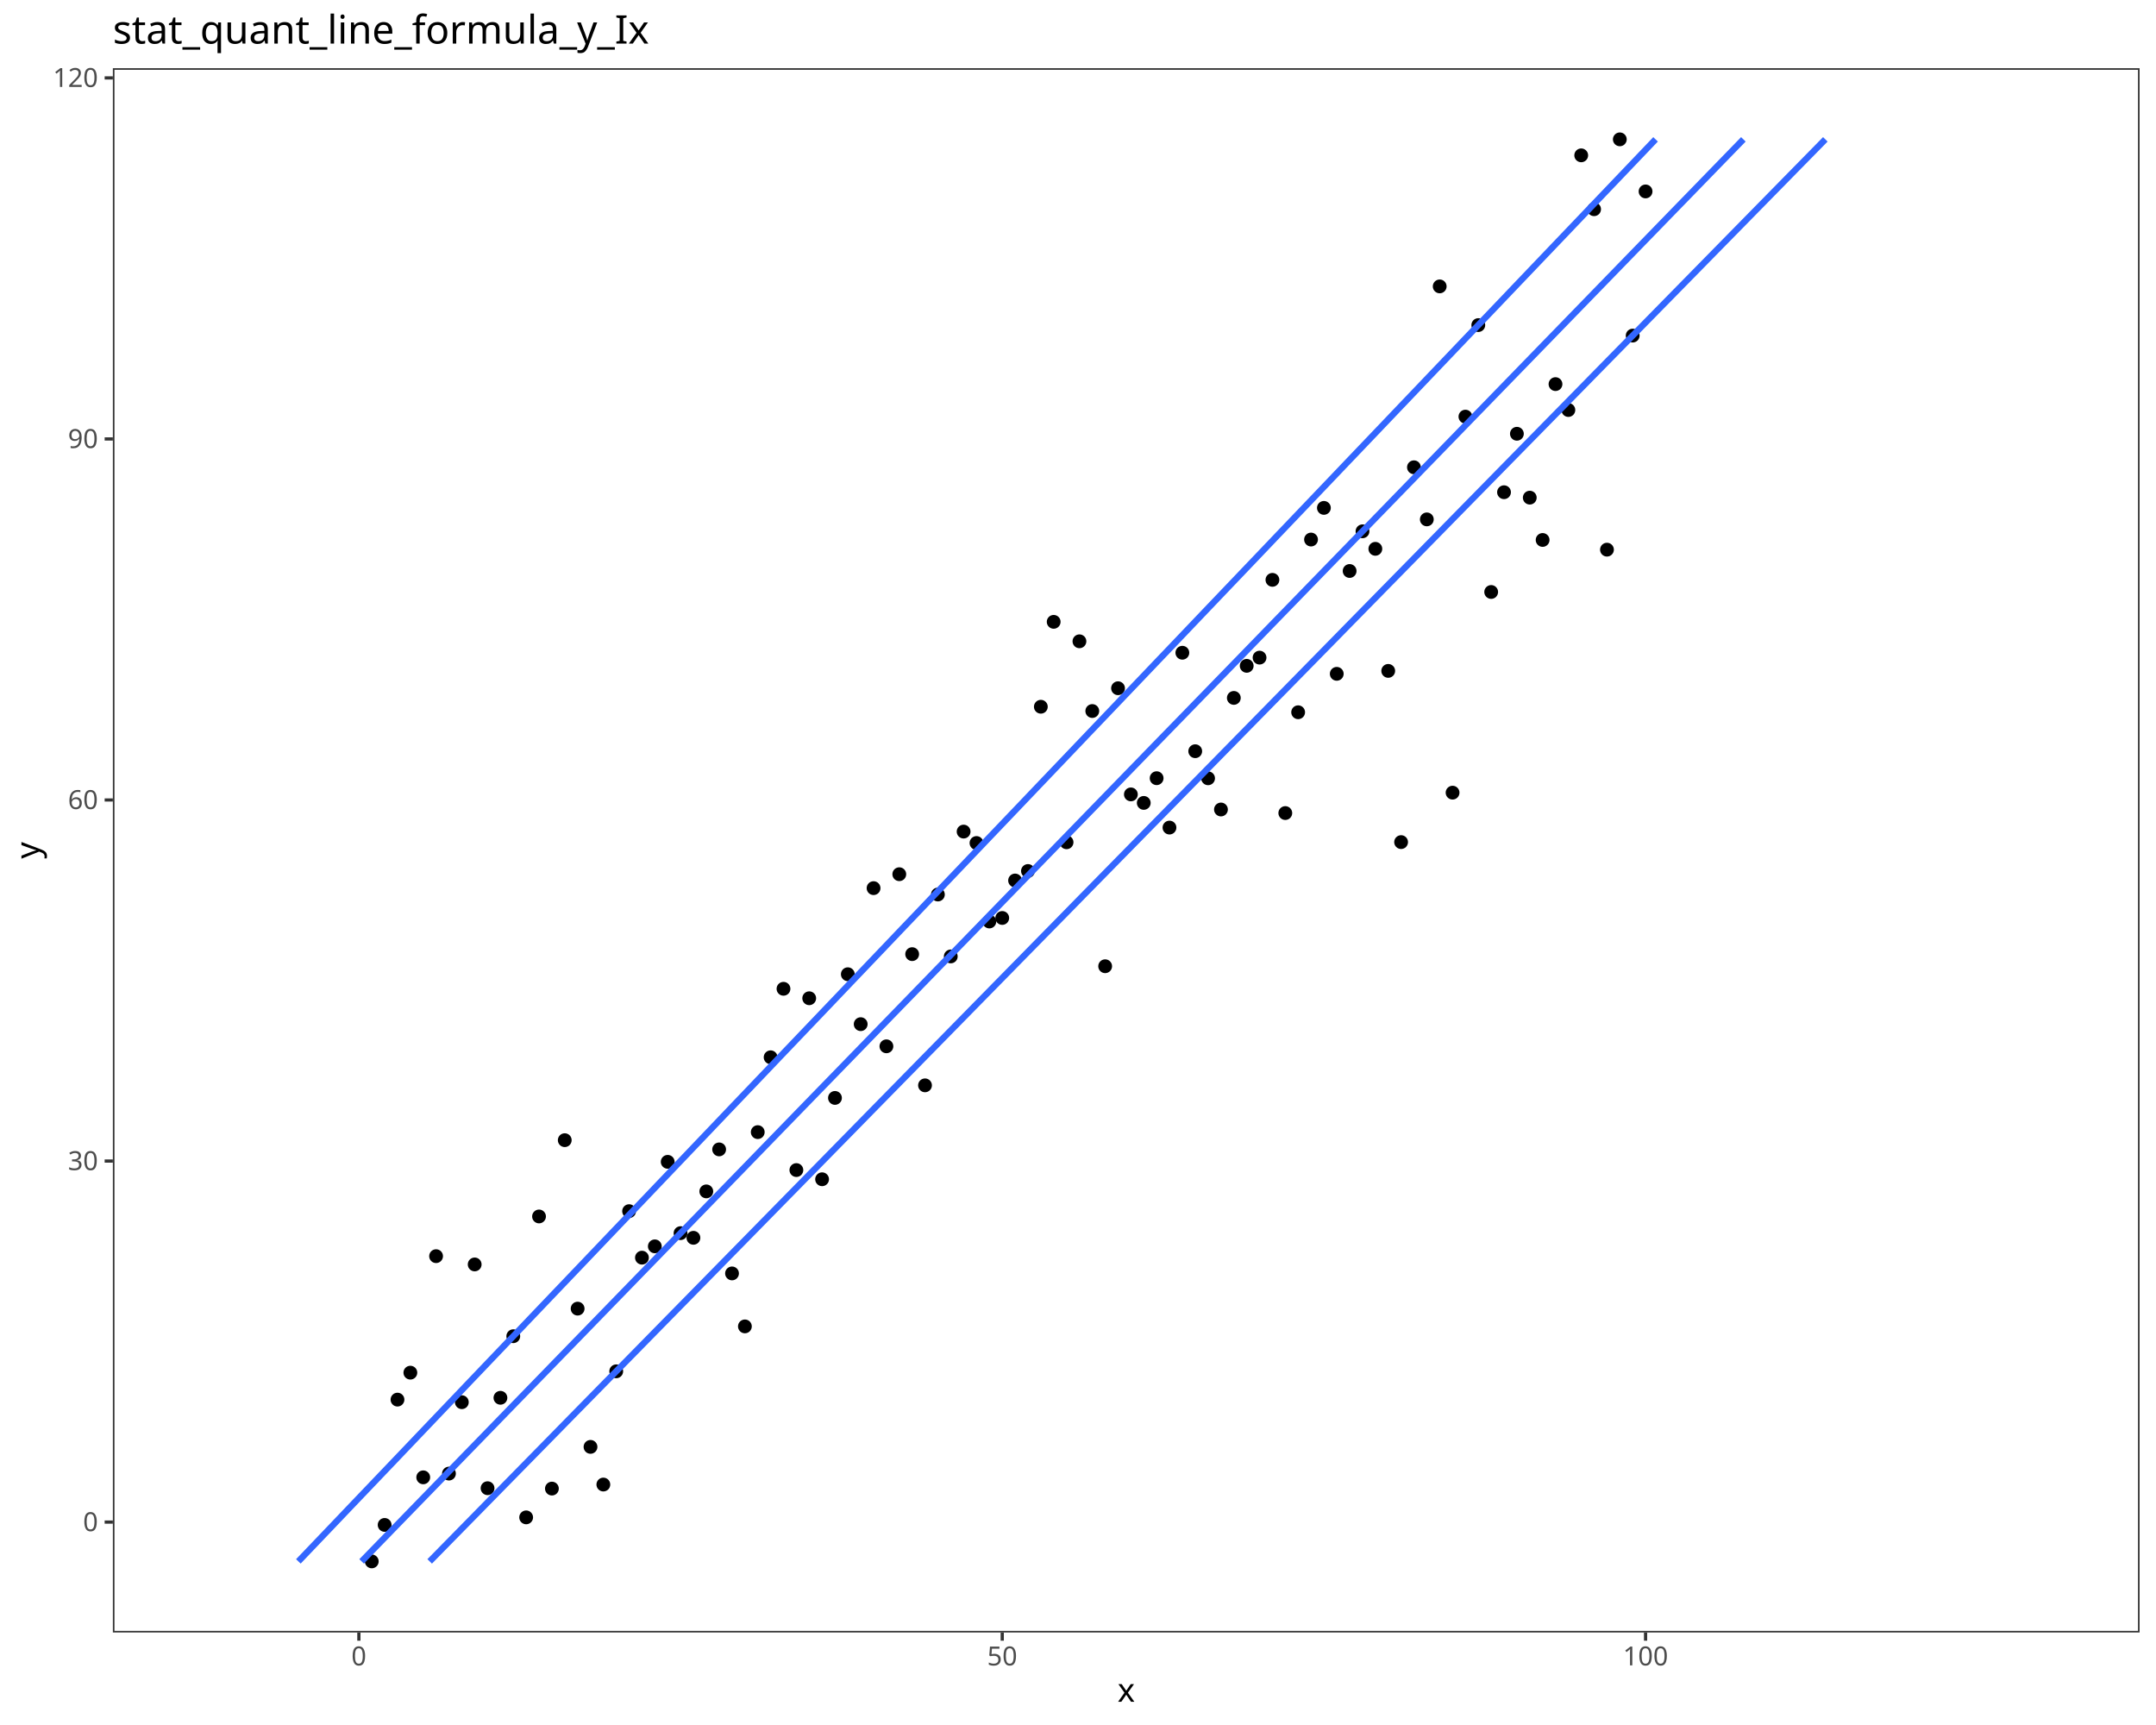
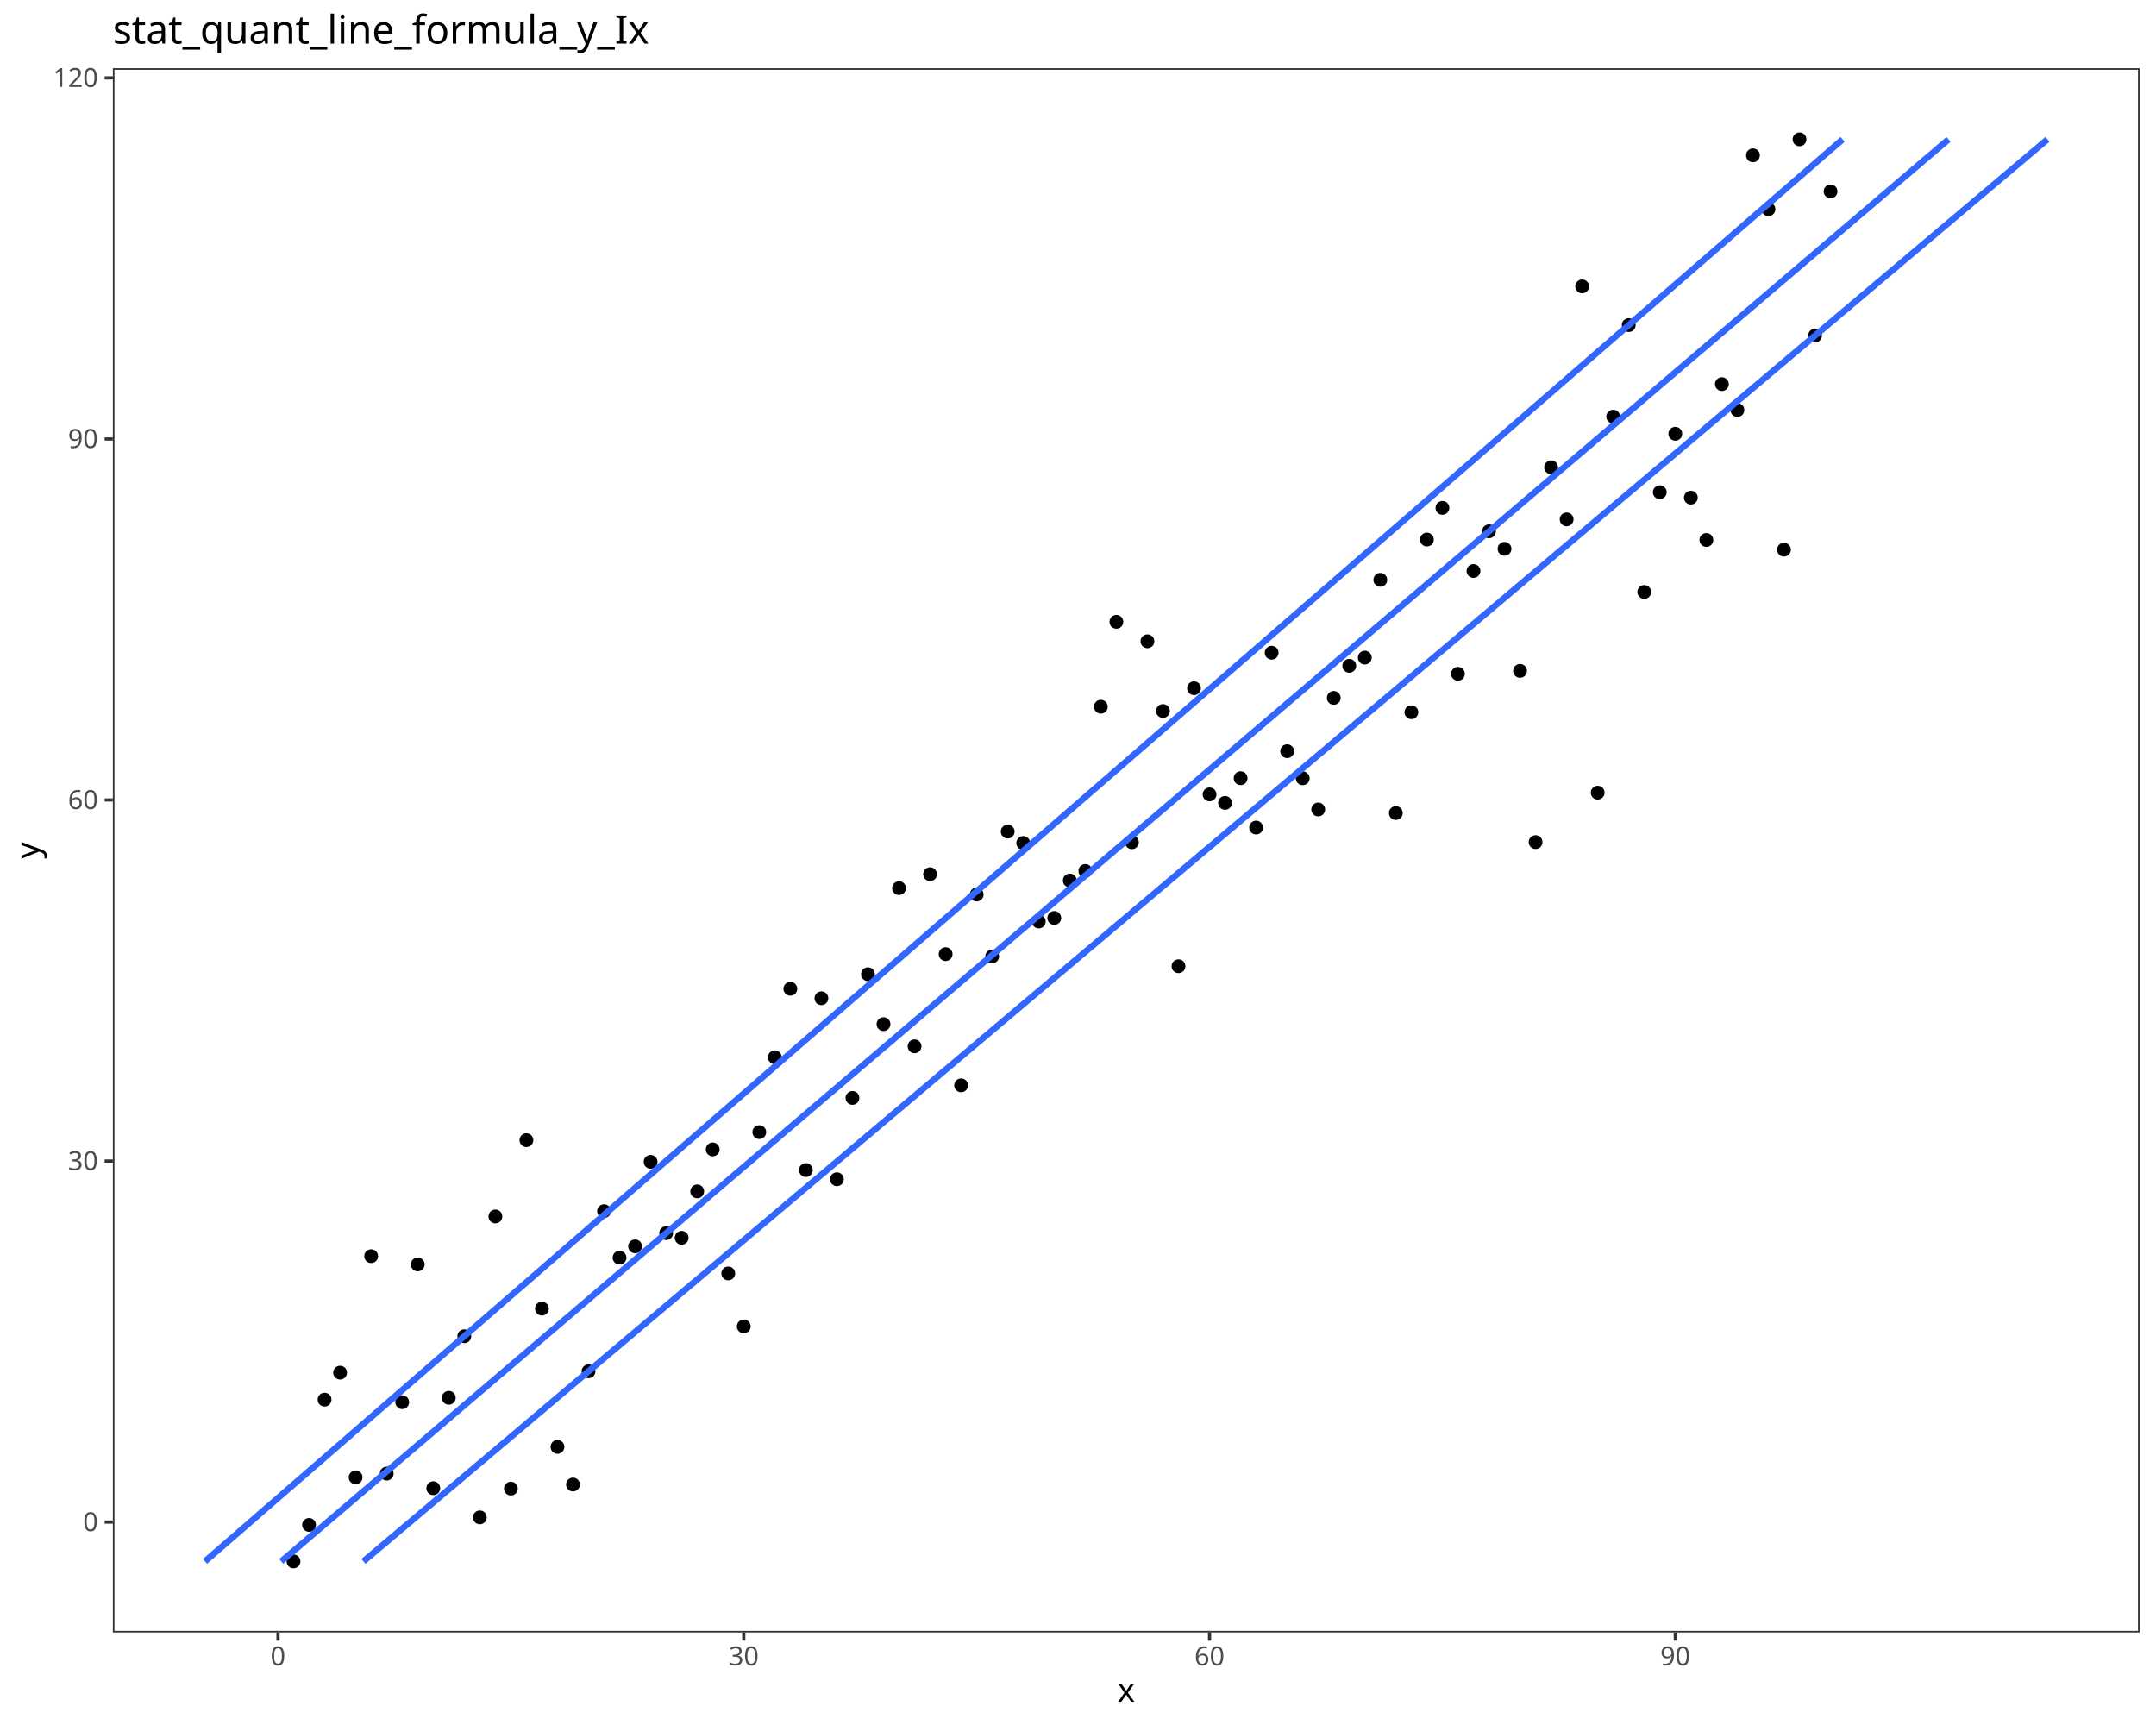
<svg xmlns="http://www.w3.org/2000/svg" class="svglite" data-engine-version="2.0" width="720.00pt" height="576.00pt" viewBox="0 0 720.00 576.00">
  <defs>
    <style type="text/css">
    .svglite line, .svglite polyline, .svglite polygon, .svglite path, .svglite rect, .svglite circle {
      fill: none;
      stroke: #000000;
      stroke-linecap: round;
      stroke-linejoin: round;
      stroke-miterlimit: 10.00;
    }
  </style>
  </defs>
  <rect width="100%" height="100%" style="stroke: none; fill: #FFFFFF;" />
  <defs>
    <clipPath id="cpMC4wMHw3MjAuMDB8MC4wMHw1NzYuMDA=">
      <rect x="0.00" y="0.00" width="720.00" height="576.00" />
    </clipPath>
  </defs>
  <g clip-path="url(#cpMC4wMHw3MjAuMDB8MC4wMHw1NzYuMDA=)">
    <rect x="0.00" y="0.00" width="720.00" height="576.00" style="stroke-width: 1.07; stroke: #FFFFFF; fill: #FFFFFF;" />
  </g>
  <defs>
    <clipPath id="cpMzcuNjl8NzE0LjUyfDIyLjc4fDU0NS4xMQ==">
      <rect x="37.69" y="22.78" width="676.83" height="522.33" />
    </clipPath>
  </defs>
  <g clip-path="url(#cpMzcuNjl8NzE0LjUyfDIyLjc4fDU0NS4xMQ==)">
    <rect x="37.69" y="22.78" width="676.83" height="522.33" style="stroke-width: 1.07; stroke: none; fill: #FFFFFF;" />
-     <circle cx="124.15" cy="521.37" r="1.95" style="stroke-width: 0.71; fill: #000000;" />
-     <circle cx="128.45" cy="509.19" r="1.95" style="stroke-width: 0.71; fill: #000000;" />
-     <circle cx="132.74" cy="467.35" r="1.95" style="stroke-width: 0.71; fill: #000000;" />
-     <circle cx="137.04" cy="458.35" r="1.95" style="stroke-width: 0.71; fill: #000000;" />
-     <circle cx="141.34" cy="493.30" r="1.95" style="stroke-width: 0.71; fill: #000000;" />
-     <circle cx="145.63" cy="419.45" r="1.95" style="stroke-width: 0.71; fill: #000000;" />
-     <circle cx="149.93" cy="492.05" r="1.95" style="stroke-width: 0.71; fill: #000000;" />
-     <circle cx="154.23" cy="468.21" r="1.95" style="stroke-width: 0.71; fill: #000000;" />
-     <circle cx="158.52" cy="422.21" r="1.95" style="stroke-width: 0.71; fill: #000000;" />
-     <circle cx="162.82" cy="496.93" r="1.95" style="stroke-width: 0.71; fill: #000000;" />
-     <circle cx="167.12" cy="466.74" r="1.95" style="stroke-width: 0.71; fill: #000000;" />
-     <circle cx="171.41" cy="446.18" r="1.95" style="stroke-width: 0.71; fill: #000000;" />
-     <circle cx="175.71" cy="506.67" r="1.95" style="stroke-width: 0.71; fill: #000000;" />
-     <circle cx="180.01" cy="406.19" r="1.95" style="stroke-width: 0.71; fill: #000000;" />
-     <circle cx="184.31" cy="497.06" r="1.95" style="stroke-width: 0.71; fill: #000000;" />
-     <circle cx="188.60" cy="380.72" r="1.95" style="stroke-width: 0.71; fill: #000000;" />
-     <circle cx="192.90" cy="436.97" r="1.95" style="stroke-width: 0.71; fill: #000000;" />
-     <circle cx="197.20" cy="483.13" r="1.95" style="stroke-width: 0.71; fill: #000000;" />
-     <circle cx="201.49" cy="495.71" r="1.95" style="stroke-width: 0.71; fill: #000000;" />
-     <circle cx="205.79" cy="457.90" r="1.95" style="stroke-width: 0.71; fill: #000000;" />
-     <circle cx="210.09" cy="404.42" r="1.95" style="stroke-width: 0.71; fill: #000000;" />
-     <circle cx="214.38" cy="419.95" r="1.95" style="stroke-width: 0.71; fill: #000000;" />
-     <circle cx="218.68" cy="416.17" r="1.95" style="stroke-width: 0.71; fill: #000000;" />
-     <circle cx="222.98" cy="387.95" r="1.95" style="stroke-width: 0.71; fill: #000000;" />
-     <circle cx="227.27" cy="411.76" r="1.95" style="stroke-width: 0.71; fill: #000000;" />
-     <circle cx="231.57" cy="413.32" r="1.95" style="stroke-width: 0.71; fill: #000000;" />
-     <circle cx="235.87" cy="397.82" r="1.95" style="stroke-width: 0.71; fill: #000000;" />
-     <circle cx="240.16" cy="383.80" r="1.95" style="stroke-width: 0.71; fill: #000000;" />
-     <circle cx="244.46" cy="425.21" r="1.95" style="stroke-width: 0.71; fill: #000000;" />
-     <circle cx="248.76" cy="442.90" r="1.95" style="stroke-width: 0.71; fill: #000000;" />
-     <circle cx="253.05" cy="378.03" r="1.95" style="stroke-width: 0.71; fill: #000000;" />
-     <circle cx="257.35" cy="353.04" r="1.95" style="stroke-width: 0.71; fill: #000000;" />
-     <circle cx="261.65" cy="330.17" r="1.95" style="stroke-width: 0.71; fill: #000000;" />
-     <circle cx="265.95" cy="390.70" r="1.95" style="stroke-width: 0.71; fill: #000000;" />
-     <circle cx="270.24" cy="333.33" r="1.95" style="stroke-width: 0.71; fill: #000000;" />
-     <circle cx="274.54" cy="393.77" r="1.95" style="stroke-width: 0.71; fill: #000000;" />
-     <circle cx="278.84" cy="366.61" r="1.95" style="stroke-width: 0.71; fill: #000000;" />
-     <circle cx="283.13" cy="325.31" r="1.95" style="stroke-width: 0.71; fill: #000000;" />
-     <circle cx="287.43" cy="341.98" r="1.95" style="stroke-width: 0.71; fill: #000000;" />
-     <circle cx="291.73" cy="296.56" r="1.95" style="stroke-width: 0.71; fill: #000000;" />
-     <circle cx="296.02" cy="349.38" r="1.95" style="stroke-width: 0.71; fill: #000000;" />
-     <circle cx="300.32" cy="291.91" r="1.95" style="stroke-width: 0.71; fill: #000000;" />
-     <circle cx="304.62" cy="318.60" r="1.95" style="stroke-width: 0.71; fill: #000000;" />
-     <circle cx="308.91" cy="362.41" r="1.95" style="stroke-width: 0.71; fill: #000000;" />
-     <circle cx="313.21" cy="298.69" r="1.95" style="stroke-width: 0.71; fill: #000000;" />
-     <circle cx="317.51" cy="319.36" r="1.95" style="stroke-width: 0.71; fill: #000000;" />
-     <circle cx="321.80" cy="277.68" r="1.95" style="stroke-width: 0.71; fill: #000000;" />
-     <circle cx="326.10" cy="281.49" r="1.95" style="stroke-width: 0.71; fill: #000000;" />
-     <circle cx="330.40" cy="307.70" r="1.95" style="stroke-width: 0.71; fill: #000000;" />
-     <circle cx="334.70" cy="306.52" r="1.95" style="stroke-width: 0.71; fill: #000000;" />
-     <circle cx="338.99" cy="294.01" r="1.95" style="stroke-width: 0.71; fill: #000000;" />
-     <circle cx="343.29" cy="290.84" r="1.95" style="stroke-width: 0.71; fill: #000000;" />
-     <circle cx="347.59" cy="235.99" r="1.95" style="stroke-width: 0.71; fill: #000000;" />
-     <circle cx="351.88" cy="207.64" r="1.95" style="stroke-width: 0.71; fill: #000000;" />
-     <circle cx="356.18" cy="281.25" r="1.95" style="stroke-width: 0.71; fill: #000000;" />
-     <circle cx="360.48" cy="214.14" r="1.95" style="stroke-width: 0.71; fill: #000000;" />
-     <circle cx="364.77" cy="237.42" r="1.95" style="stroke-width: 0.71; fill: #000000;" />
-     <circle cx="369.07" cy="322.64" r="1.95" style="stroke-width: 0.71; fill: #000000;" />
-     <circle cx="373.37" cy="229.81" r="1.95" style="stroke-width: 0.71; fill: #000000;" />
-     <circle cx="377.66" cy="265.26" r="1.95" style="stroke-width: 0.71; fill: #000000;" />
-     <circle cx="381.96" cy="268.10" r="1.95" style="stroke-width: 0.71; fill: #000000;" />
-     <circle cx="386.26" cy="259.85" r="1.95" style="stroke-width: 0.71; fill: #000000;" />
-     <circle cx="390.55" cy="276.34" r="1.95" style="stroke-width: 0.71; fill: #000000;" />
-     <circle cx="394.85" cy="217.96" r="1.95" style="stroke-width: 0.71; fill: #000000;" />
-     <circle cx="399.15" cy="250.84" r="1.95" style="stroke-width: 0.71; fill: #000000;" />
-     <circle cx="403.44" cy="259.88" r="1.95" style="stroke-width: 0.71; fill: #000000;" />
-     <circle cx="407.74" cy="270.30" r="1.95" style="stroke-width: 0.71; fill: #000000;" />
-     <circle cx="412.04" cy="233.04" r="1.95" style="stroke-width: 0.71; fill: #000000;" />
-     <circle cx="416.34" cy="222.33" r="1.95" style="stroke-width: 0.71; fill: #000000;" />
-     <circle cx="420.63" cy="219.59" r="1.95" style="stroke-width: 0.71; fill: #000000;" />
-     <circle cx="424.93" cy="193.62" r="1.95" style="stroke-width: 0.71; fill: #000000;" />
-     <circle cx="429.23" cy="271.49" r="1.95" style="stroke-width: 0.71; fill: #000000;" />
-     <circle cx="433.52" cy="237.83" r="1.95" style="stroke-width: 0.71; fill: #000000;" />
-     <circle cx="437.82" cy="180.16" r="1.95" style="stroke-width: 0.71; fill: #000000;" />
-     <circle cx="442.12" cy="169.59" r="1.95" style="stroke-width: 0.71; fill: #000000;" />
-     <circle cx="446.41" cy="225.00" r="1.95" style="stroke-width: 0.71; fill: #000000;" />
-     <circle cx="450.71" cy="190.66" r="1.95" style="stroke-width: 0.71; fill: #000000;" />
-     <circle cx="455.01" cy="177.41" r="1.95" style="stroke-width: 0.71; fill: #000000;" />
-     <circle cx="459.30" cy="183.26" r="1.95" style="stroke-width: 0.71; fill: #000000;" />
-     <circle cx="463.60" cy="224.02" r="1.95" style="stroke-width: 0.71; fill: #000000;" />
-     <circle cx="467.90" cy="281.19" r="1.95" style="stroke-width: 0.71; fill: #000000;" />
-     <circle cx="472.19" cy="156.03" r="1.95" style="stroke-width: 0.71; fill: #000000;" />
-     <circle cx="476.49" cy="173.43" r="1.95" style="stroke-width: 0.71; fill: #000000;" />
-     <circle cx="480.79" cy="95.63" r="1.95" style="stroke-width: 0.71; fill: #000000;" />
-     <circle cx="485.09" cy="264.68" r="1.95" style="stroke-width: 0.71; fill: #000000;" />
-     <circle cx="489.38" cy="139.12" r="1.95" style="stroke-width: 0.71; fill: #000000;" />
-     <circle cx="493.68" cy="108.55" r="1.95" style="stroke-width: 0.71; fill: #000000;" />
-     <circle cx="497.98" cy="197.67" r="1.95" style="stroke-width: 0.71; fill: #000000;" />
-     <circle cx="502.27" cy="164.36" r="1.95" style="stroke-width: 0.71; fill: #000000;" />
-     <circle cx="506.57" cy="144.84" r="1.95" style="stroke-width: 0.71; fill: #000000;" />
-     <circle cx="510.87" cy="166.17" r="1.95" style="stroke-width: 0.71; fill: #000000;" />
-     <circle cx="515.16" cy="180.30" r="1.95" style="stroke-width: 0.71; fill: #000000;" />
-     <circle cx="519.46" cy="128.26" r="1.95" style="stroke-width: 0.71; fill: #000000;" />
-     <circle cx="523.76" cy="136.91" r="1.95" style="stroke-width: 0.71; fill: #000000;" />
-     <circle cx="528.05" cy="51.87" r="1.95" style="stroke-width: 0.71; fill: #000000;" />
-     <circle cx="532.35" cy="69.86" r="1.95" style="stroke-width: 0.71; fill: #000000;" />
-     <circle cx="536.65" cy="183.54" r="1.95" style="stroke-width: 0.71; fill: #000000;" />
-     <circle cx="540.94" cy="46.53" r="1.95" style="stroke-width: 0.71; fill: #000000;" />
-     <circle cx="545.24" cy="112.06" r="1.95" style="stroke-width: 0.71; fill: #000000;" />
-     <circle cx="549.54" cy="63.92" r="1.95" style="stroke-width: 0.71; fill: #000000;" />
-     <polyline points="99.64,521.37 105.38,515.36 111.12,509.35 116.85,503.34 122.59,497.33 128.33,491.32 134.07,485.31 139.80,479.30 145.54,473.28 151.28,467.27 157.01,461.26 162.75,455.25 168.49,449.24 174.23,443.23 179.96,437.22 185.70,431.21 191.44,425.20 197.18,419.19 202.91,413.18 208.65,407.17 214.39,401.16 220.12,395.15 225.86,389.14 231.60,383.12 237.34,377.11 243.07,371.10 248.81,365.09 254.55,359.08 260.28,353.07 266.02,347.06 271.76,341.05 277.50,335.04 283.23,329.03 288.97,323.02 294.71,317.01 300.44,311.00 306.18,304.99 311.92,298.97 317.66,292.96 323.39,286.95 329.13,280.94 334.87,274.93 340.61,268.92 346.34,262.91 352.08,256.90 357.82,250.89 363.55,244.88 369.29,238.87 375.03,232.86 380.77,226.85 386.50,220.84 392.24,214.83 397.98,208.81 403.71,202.80 409.45,196.79 415.19,190.78 420.93,184.77 426.66,178.76 432.40,172.75 438.14,166.74 443.88,160.73 449.61,154.72 455.35,148.71 461.09,142.70 466.82,136.69 472.56,130.68 478.30,124.66 484.04,118.65 489.77,112.64 495.51,106.63 501.25,100.62 506.98,94.61 512.72,88.60 518.46,82.59 524.20,76.58 529.93,70.57 535.67,64.56 541.41,58.55 547.14,52.54 552.88,46.53 " style="stroke-width: 2.13; stroke: #3366FF; stroke-linecap: butt;" />
-     <polyline points="120.76,521.37 126.60,515.36 132.44,509.35 138.28,503.34 144.12,497.33 149.96,491.32 155.80,485.31 161.65,479.30 167.49,473.28 173.33,467.27 179.17,461.26 185.01,455.25 190.85,449.24 196.69,443.23 202.53,437.22 208.37,431.21 214.21,425.20 220.06,419.19 225.90,413.18 231.74,407.17 237.58,401.16 243.42,395.15 249.26,389.14 255.10,383.12 260.94,377.11 266.78,371.10 272.62,365.09 278.47,359.08 284.31,353.07 290.15,347.06 295.99,341.05 301.83,335.04 307.67,329.03 313.51,323.02 319.35,317.01 325.19,311.00 331.03,304.99 336.88,298.97 342.72,292.96 348.56,286.95 354.40,280.94 360.24,274.93 366.08,268.92 371.92,262.91 377.76,256.90 383.60,250.89 389.44,244.88 395.29,238.87 401.13,232.86 406.97,226.85 412.81,220.84 418.65,214.83 424.49,208.81 430.33,202.80 436.17,196.79 442.01,190.78 447.85,184.77 453.70,178.76 459.54,172.75 465.38,166.74 471.22,160.73 477.06,154.72 482.90,148.71 488.74,142.70 494.58,136.69 500.42,130.68 506.27,124.66 512.11,118.65 517.95,112.64 523.79,106.63 529.63,100.62 535.47,94.61 541.31,88.60 547.15,82.59 552.99,76.58 558.83,70.57 564.68,64.56 570.52,58.55 576.36,52.54 582.20,46.53 " style="stroke-width: 2.13; stroke: #3366FF; stroke-linecap: butt;" />
-     <polyline points="143.49,521.37 149.39,515.36 155.29,509.35 161.19,503.34 167.09,497.33 172.99,491.32 178.89,485.31 184.79,479.30 190.69,473.28 196.59,467.27 202.49,461.26 208.39,455.25 214.29,449.24 220.19,443.23 226.09,437.22 231.99,431.21 237.89,425.20 243.79,419.19 249.69,413.18 255.59,407.17 261.49,401.16 267.39,395.15 273.29,389.14 279.19,383.12 285.09,377.11 290.98,371.10 296.88,365.09 302.78,359.08 308.68,353.07 314.58,347.06 320.48,341.05 326.38,335.04 332.28,329.03 338.18,323.02 344.08,317.01 349.98,311.00 355.88,304.99 361.78,298.97 367.68,292.96 373.58,286.95 379.48,280.94 385.38,274.93 391.28,268.92 397.18,262.91 403.08,256.90 408.98,250.89 414.88,244.88 420.78,238.87 426.68,232.86 432.58,226.85 438.48,220.84 444.38,214.83 450.28,208.81 456.18,202.80 462.08,196.79 467.98,190.78 473.88,184.77 479.78,178.76 485.67,172.75 491.57,166.74 497.47,160.73 503.37,154.72 509.27,148.71 515.17,142.70 521.07,136.69 526.97,130.68 532.87,124.66 538.77,118.65 544.67,112.64 550.57,106.63 556.47,100.62 562.37,94.61 568.27,88.60 574.17,82.59 580.07,76.58 585.97,70.57 591.87,64.56 597.77,58.55 603.67,52.54 609.57,46.53 " style="stroke-width: 2.13; stroke: #3366FF; stroke-linecap: butt;" />
+     <circle cx="98.02" cy="521.37" r="1.95" style="stroke-width: 0.71; fill: #000000;" />
+     <circle cx="103.21" cy="509.19" r="1.95" style="stroke-width: 0.71; fill: #000000;" />
+     <circle cx="108.39" cy="467.35" r="1.95" style="stroke-width: 0.71; fill: #000000;" />
+     <circle cx="113.58" cy="458.35" r="1.95" style="stroke-width: 0.71; fill: #000000;" />
+     <circle cx="118.76" cy="493.30" r="1.95" style="stroke-width: 0.71; fill: #000000;" />
+     <circle cx="123.95" cy="419.45" r="1.95" style="stroke-width: 0.71; fill: #000000;" />
+     <circle cx="129.13" cy="492.05" r="1.95" style="stroke-width: 0.71; fill: #000000;" />
+     <circle cx="134.32" cy="468.21" r="1.95" style="stroke-width: 0.71; fill: #000000;" />
+     <circle cx="139.50" cy="422.21" r="1.95" style="stroke-width: 0.71; fill: #000000;" />
+     <circle cx="144.69" cy="496.93" r="1.95" style="stroke-width: 0.71; fill: #000000;" />
+     <circle cx="149.87" cy="466.74" r="1.95" style="stroke-width: 0.71; fill: #000000;" />
+     <circle cx="155.06" cy="446.18" r="1.95" style="stroke-width: 0.71; fill: #000000;" />
+     <circle cx="160.24" cy="506.67" r="1.95" style="stroke-width: 0.71; fill: #000000;" />
+     <circle cx="165.43" cy="406.19" r="1.95" style="stroke-width: 0.71; fill: #000000;" />
+     <circle cx="170.61" cy="497.06" r="1.95" style="stroke-width: 0.71; fill: #000000;" />
+     <circle cx="175.80" cy="380.72" r="1.95" style="stroke-width: 0.71; fill: #000000;" />
+     <circle cx="180.98" cy="436.97" r="1.95" style="stroke-width: 0.71; fill: #000000;" />
+     <circle cx="186.17" cy="483.13" r="1.95" style="stroke-width: 0.71; fill: #000000;" />
+     <circle cx="191.35" cy="495.71" r="1.95" style="stroke-width: 0.71; fill: #000000;" />
+     <circle cx="196.54" cy="457.90" r="1.95" style="stroke-width: 0.71; fill: #000000;" />
+     <circle cx="201.72" cy="404.42" r="1.95" style="stroke-width: 0.71; fill: #000000;" />
+     <circle cx="206.90" cy="419.95" r="1.95" style="stroke-width: 0.71; fill: #000000;" />
+     <circle cx="212.09" cy="416.17" r="1.95" style="stroke-width: 0.71; fill: #000000;" />
+     <circle cx="217.27" cy="387.95" r="1.95" style="stroke-width: 0.71; fill: #000000;" />
+     <circle cx="222.46" cy="411.76" r="1.95" style="stroke-width: 0.71; fill: #000000;" />
+     <circle cx="227.64" cy="413.32" r="1.95" style="stroke-width: 0.71; fill: #000000;" />
+     <circle cx="232.83" cy="397.82" r="1.95" style="stroke-width: 0.71; fill: #000000;" />
+     <circle cx="238.01" cy="383.80" r="1.95" style="stroke-width: 0.71; fill: #000000;" />
+     <circle cx="243.20" cy="425.21" r="1.95" style="stroke-width: 0.71; fill: #000000;" />
+     <circle cx="248.38" cy="442.90" r="1.95" style="stroke-width: 0.71; fill: #000000;" />
+     <circle cx="253.57" cy="378.03" r="1.95" style="stroke-width: 0.71; fill: #000000;" />
+     <circle cx="258.75" cy="353.04" r="1.95" style="stroke-width: 0.71; fill: #000000;" />
+     <circle cx="263.94" cy="330.17" r="1.95" style="stroke-width: 0.71; fill: #000000;" />
+     <circle cx="269.12" cy="390.70" r="1.95" style="stroke-width: 0.71; fill: #000000;" />
+     <circle cx="274.31" cy="333.33" r="1.95" style="stroke-width: 0.71; fill: #000000;" />
+     <circle cx="279.49" cy="393.77" r="1.95" style="stroke-width: 0.71; fill: #000000;" />
+     <circle cx="284.68" cy="366.61" r="1.95" style="stroke-width: 0.71; fill: #000000;" />
+     <circle cx="289.86" cy="325.31" r="1.95" style="stroke-width: 0.71; fill: #000000;" />
+     <circle cx="295.05" cy="341.98" r="1.95" style="stroke-width: 0.71; fill: #000000;" />
+     <circle cx="300.23" cy="296.56" r="1.95" style="stroke-width: 0.71; fill: #000000;" />
+     <circle cx="305.42" cy="349.38" r="1.95" style="stroke-width: 0.71; fill: #000000;" />
+     <circle cx="310.60" cy="291.91" r="1.95" style="stroke-width: 0.71; fill: #000000;" />
+     <circle cx="315.79" cy="318.60" r="1.95" style="stroke-width: 0.71; fill: #000000;" />
+     <circle cx="320.97" cy="362.41" r="1.95" style="stroke-width: 0.71; fill: #000000;" />
+     <circle cx="326.16" cy="298.69" r="1.95" style="stroke-width: 0.71; fill: #000000;" />
+     <circle cx="331.34" cy="319.36" r="1.95" style="stroke-width: 0.71; fill: #000000;" />
+     <circle cx="336.52" cy="277.68" r="1.95" style="stroke-width: 0.71; fill: #000000;" />
+     <circle cx="341.71" cy="281.49" r="1.95" style="stroke-width: 0.71; fill: #000000;" />
+     <circle cx="346.89" cy="307.70" r="1.95" style="stroke-width: 0.71; fill: #000000;" />
+     <circle cx="352.08" cy="306.52" r="1.95" style="stroke-width: 0.71; fill: #000000;" />
+     <circle cx="357.26" cy="294.01" r="1.95" style="stroke-width: 0.71; fill: #000000;" />
+     <circle cx="362.45" cy="290.84" r="1.95" style="stroke-width: 0.71; fill: #000000;" />
+     <circle cx="367.63" cy="235.99" r="1.95" style="stroke-width: 0.71; fill: #000000;" />
+     <circle cx="372.82" cy="207.64" r="1.95" style="stroke-width: 0.71; fill: #000000;" />
+     <circle cx="378.00" cy="281.25" r="1.95" style="stroke-width: 0.71; fill: #000000;" />
+     <circle cx="383.19" cy="214.14" r="1.95" style="stroke-width: 0.71; fill: #000000;" />
+     <circle cx="388.37" cy="237.42" r="1.95" style="stroke-width: 0.71; fill: #000000;" />
+     <circle cx="393.56" cy="322.64" r="1.95" style="stroke-width: 0.71; fill: #000000;" />
+     <circle cx="398.74" cy="229.81" r="1.95" style="stroke-width: 0.71; fill: #000000;" />
+     <circle cx="403.93" cy="265.26" r="1.95" style="stroke-width: 0.71; fill: #000000;" />
+     <circle cx="409.11" cy="268.10" r="1.95" style="stroke-width: 0.71; fill: #000000;" />
+     <circle cx="414.30" cy="259.85" r="1.95" style="stroke-width: 0.71; fill: #000000;" />
+     <circle cx="419.48" cy="276.34" r="1.95" style="stroke-width: 0.71; fill: #000000;" />
+     <circle cx="424.67" cy="217.96" r="1.95" style="stroke-width: 0.71; fill: #000000;" />
+     <circle cx="429.85" cy="250.84" r="1.95" style="stroke-width: 0.71; fill: #000000;" />
+     <circle cx="435.04" cy="259.88" r="1.95" style="stroke-width: 0.71; fill: #000000;" />
+     <circle cx="440.22" cy="270.30" r="1.95" style="stroke-width: 0.71; fill: #000000;" />
+     <circle cx="445.41" cy="233.04" r="1.95" style="stroke-width: 0.71; fill: #000000;" />
+     <circle cx="450.59" cy="222.33" r="1.95" style="stroke-width: 0.71; fill: #000000;" />
+     <circle cx="455.78" cy="219.59" r="1.95" style="stroke-width: 0.71; fill: #000000;" />
+     <circle cx="460.96" cy="193.62" r="1.95" style="stroke-width: 0.71; fill: #000000;" />
+     <circle cx="466.14" cy="271.49" r="1.95" style="stroke-width: 0.71; fill: #000000;" />
+     <circle cx="471.33" cy="237.83" r="1.95" style="stroke-width: 0.71; fill: #000000;" />
+     <circle cx="476.51" cy="180.16" r="1.95" style="stroke-width: 0.71; fill: #000000;" />
+     <circle cx="481.70" cy="169.59" r="1.95" style="stroke-width: 0.71; fill: #000000;" />
+     <circle cx="486.88" cy="225.00" r="1.95" style="stroke-width: 0.71; fill: #000000;" />
+     <circle cx="492.07" cy="190.66" r="1.95" style="stroke-width: 0.71; fill: #000000;" />
+     <circle cx="497.25" cy="177.41" r="1.95" style="stroke-width: 0.71; fill: #000000;" />
+     <circle cx="502.44" cy="183.26" r="1.95" style="stroke-width: 0.71; fill: #000000;" />
+     <circle cx="507.62" cy="224.02" r="1.95" style="stroke-width: 0.71; fill: #000000;" />
+     <circle cx="512.81" cy="281.19" r="1.95" style="stroke-width: 0.71; fill: #000000;" />
+     <circle cx="517.99" cy="156.03" r="1.95" style="stroke-width: 0.71; fill: #000000;" />
+     <circle cx="523.18" cy="173.43" r="1.95" style="stroke-width: 0.71; fill: #000000;" />
+     <circle cx="528.36" cy="95.63" r="1.95" style="stroke-width: 0.71; fill: #000000;" />
+     <circle cx="533.55" cy="264.68" r="1.95" style="stroke-width: 0.71; fill: #000000;" />
+     <circle cx="538.73" cy="139.12" r="1.95" style="stroke-width: 0.71; fill: #000000;" />
+     <circle cx="543.92" cy="108.55" r="1.95" style="stroke-width: 0.71; fill: #000000;" />
+     <circle cx="549.10" cy="197.67" r="1.95" style="stroke-width: 0.71; fill: #000000;" />
+     <circle cx="554.29" cy="164.36" r="1.95" style="stroke-width: 0.71; fill: #000000;" />
+     <circle cx="559.47" cy="144.84" r="1.95" style="stroke-width: 0.71; fill: #000000;" />
+     <circle cx="564.66" cy="166.17" r="1.95" style="stroke-width: 0.71; fill: #000000;" />
+     <circle cx="569.84" cy="180.30" r="1.95" style="stroke-width: 0.71; fill: #000000;" />
+     <circle cx="575.03" cy="128.26" r="1.95" style="stroke-width: 0.71; fill: #000000;" />
+     <circle cx="580.21" cy="136.91" r="1.95" style="stroke-width: 0.71; fill: #000000;" />
+     <circle cx="585.40" cy="51.87" r="1.95" style="stroke-width: 0.71; fill: #000000;" />
+     <circle cx="590.58" cy="69.86" r="1.95" style="stroke-width: 0.71; fill: #000000;" />
+     <circle cx="595.76" cy="183.54" r="1.95" style="stroke-width: 0.71; fill: #000000;" />
+     <circle cx="600.95" cy="46.53" r="1.95" style="stroke-width: 0.71; fill: #000000;" />
+     <circle cx="606.13" cy="112.06" r="1.95" style="stroke-width: 0.71; fill: #000000;" />
+     <circle cx="611.32" cy="63.92" r="1.95" style="stroke-width: 0.71; fill: #000000;" />
+     <polyline points="68.45,521.37 75.38,515.36 82.30,509.35 89.22,503.34 96.14,497.33 103.07,491.32 109.99,485.31 116.91,479.30 123.84,473.28 130.76,467.27 137.68,461.26 144.60,455.25 151.53,449.24 158.45,443.23 165.37,437.22 172.30,431.21 179.22,425.20 186.14,419.19 193.06,413.18 199.99,407.17 206.91,401.16 213.83,395.15 220.75,389.14 227.68,383.12 234.60,377.11 241.52,371.10 248.45,365.09 255.37,359.08 262.29,353.07 269.21,347.06 276.14,341.05 283.06,335.04 289.98,329.03 296.91,323.02 303.83,317.01 310.75,311.00 317.67,304.99 324.60,298.97 331.52,292.96 338.44,286.95 345.37,280.94 352.29,274.93 359.21,268.92 366.13,262.91 373.06,256.90 379.98,250.89 386.90,244.88 393.82,238.87 400.75,232.86 407.67,226.85 414.59,220.84 421.52,214.83 428.44,208.81 435.36,202.80 442.28,196.79 449.21,190.78 456.13,184.77 463.05,178.76 469.98,172.75 476.90,166.74 483.82,160.73 490.74,154.72 497.67,148.71 504.59,142.70 511.51,136.69 518.44,130.68 525.36,124.66 532.28,118.65 539.20,112.64 546.13,106.63 553.05,100.62 559.97,94.61 566.89,88.60 573.82,82.59 580.74,76.58 587.66,70.57 594.59,64.56 601.51,58.55 608.43,52.54 615.35,46.53 " style="stroke-width: 2.13; stroke: #3366FF; stroke-linecap: butt;" />
+     <polyline points="93.93,521.37 100.98,515.36 108.03,509.35 115.08,503.34 122.12,497.33 129.17,491.32 136.22,485.31 143.27,479.30 150.32,473.28 157.36,467.27 164.41,461.26 171.46,455.25 178.51,449.24 185.56,443.23 192.61,437.22 199.65,431.21 206.70,425.20 213.75,419.19 220.80,413.18 227.85,407.17 234.89,401.16 241.94,395.15 248.99,389.14 256.04,383.12 263.09,377.11 270.13,371.10 277.18,365.09 284.23,359.08 291.28,353.07 298.33,347.06 305.37,341.05 312.42,335.04 319.47,329.03 326.52,323.02 333.57,317.01 340.61,311.00 347.66,304.99 354.71,298.97 361.76,292.96 368.81,286.95 375.85,280.94 382.90,274.93 389.95,268.92 397.00,262.91 404.05,256.90 411.09,250.89 418.14,244.88 425.19,238.87 432.24,232.86 439.29,226.85 446.34,220.84 453.38,214.83 460.43,208.81 467.48,202.80 474.53,196.79 481.58,190.78 488.62,184.77 495.67,178.76 502.72,172.75 509.77,166.74 516.82,160.73 523.86,154.72 530.91,148.71 537.96,142.70 545.01,136.69 552.06,130.68 559.10,124.66 566.15,118.65 573.20,112.64 580.25,106.63 587.30,100.62 594.34,94.61 601.39,88.60 608.44,82.59 615.49,76.58 622.54,70.57 629.58,64.56 636.63,58.55 643.68,52.54 650.73,46.53 " style="stroke-width: 2.13; stroke: #3366FF; stroke-linecap: butt;" />
+     <polyline points="121.36,521.37 128.48,515.36 135.60,509.35 142.72,503.34 149.84,497.33 156.96,491.32 164.08,485.31 171.20,479.30 178.32,473.28 185.43,467.27 192.55,461.26 199.67,455.25 206.79,449.24 213.91,443.23 221.03,437.22 228.15,431.21 235.27,425.20 242.39,419.19 249.50,413.18 256.62,407.17 263.74,401.16 270.86,395.15 277.98,389.14 285.10,383.12 292.22,377.11 299.34,371.10 306.46,365.09 313.57,359.08 320.69,353.07 327.81,347.06 334.93,341.05 342.05,335.04 349.17,329.03 356.29,323.02 363.41,317.01 370.53,311.00 377.64,304.99 384.76,298.97 391.88,292.96 399.00,286.95 406.12,280.94 413.24,274.93 420.36,268.92 427.48,262.91 434.59,256.90 441.71,250.89 448.83,244.88 455.95,238.87 463.07,232.86 470.19,226.85 477.31,220.84 484.43,214.83 491.55,208.81 498.66,202.80 505.78,196.79 512.90,190.78 520.02,184.77 527.14,178.76 534.26,172.75 541.38,166.74 548.50,160.73 555.62,154.72 562.73,148.71 569.85,142.70 576.97,136.69 584.09,130.68 591.21,124.66 598.33,118.65 605.45,112.64 612.57,106.63 619.69,100.62 626.80,94.61 633.92,88.60 641.04,82.59 648.16,76.58 655.28,70.57 662.40,64.56 669.52,58.55 676.64,52.54 683.76,46.53 " style="stroke-width: 2.13; stroke: #3366FF; stroke-linecap: butt;" />
    <rect x="37.69" y="22.78" width="676.83" height="522.33" style="stroke-width: 1.07; stroke: #333333;" />
  </g>
  <g clip-path="url(#cpMC4wMHw3MjAuMDB8MC4wMHw1NzYuMDA=)">
    <text x="32.76" y="511.27" text-anchor="end" style="font-size: 8.80px; fill: #4D4D4D; font-family: sans;" textLength="4.89px" lengthAdjust="spacingAndGlyphs">0</text>
    <text x="32.76" y="390.71" text-anchor="end" style="font-size: 8.80px; fill: #4D4D4D; font-family: sans;" textLength="9.79px" lengthAdjust="spacingAndGlyphs">30</text>
    <text x="32.76" y="270.15" text-anchor="end" style="font-size: 8.80px; fill: #4D4D4D; font-family: sans;" textLength="9.79px" lengthAdjust="spacingAndGlyphs">60</text>
    <text x="32.76" y="149.59" text-anchor="end" style="font-size: 8.80px; fill: #4D4D4D; font-family: sans;" textLength="9.79px" lengthAdjust="spacingAndGlyphs">90</text>
    <text x="32.76" y="29.04" text-anchor="end" style="font-size: 8.80px; fill: #4D4D4D; font-family: sans;" textLength="14.68px" lengthAdjust="spacingAndGlyphs">120</text>
    <polyline points="34.95,508.24 37.69,508.24 " style="stroke-width: 1.07; stroke: #333333; stroke-linecap: butt;" />
    <polyline points="34.95,387.68 37.69,387.68 " style="stroke-width: 1.07; stroke: #333333; stroke-linecap: butt;" />
    <polyline points="34.95,267.12 37.69,267.12 " style="stroke-width: 1.07; stroke: #333333; stroke-linecap: butt;" />
    <polyline points="34.95,146.57 37.69,146.57 " style="stroke-width: 1.07; stroke: #333333; stroke-linecap: butt;" />
    <polyline points="34.95,26.01 37.69,26.01 " style="stroke-width: 1.07; stroke: #333333; stroke-linecap: butt;" />
-     <polyline points="119.85,547.85 119.85,545.11 " style="stroke-width: 1.07; stroke: #333333; stroke-linecap: butt;" />
-     <polyline points="334.70,547.85 334.70,545.11 " style="stroke-width: 1.07; stroke: #333333; stroke-linecap: butt;" />
-     <polyline points="549.54,547.85 549.54,545.11 " style="stroke-width: 1.07; stroke: #333333; stroke-linecap: butt;" />
-     <text x="119.85" y="556.10" text-anchor="middle" style="font-size: 8.80px; fill: #4D4D4D; font-family: sans;" textLength="4.89px" lengthAdjust="spacingAndGlyphs">0</text>
-     <text x="334.70" y="556.10" text-anchor="middle" style="font-size: 8.80px; fill: #4D4D4D; font-family: sans;" textLength="9.79px" lengthAdjust="spacingAndGlyphs">50</text>
-     <text x="549.54" y="556.10" text-anchor="middle" style="font-size: 8.80px; fill: #4D4D4D; font-family: sans;" textLength="14.68px" lengthAdjust="spacingAndGlyphs">100</text>
+     <polyline points="92.84,547.85 92.84,545.11 " style="stroke-width: 1.07; stroke: #333333; stroke-linecap: butt;" />
+     <polyline points="248.38,547.85 248.38,545.11 " style="stroke-width: 1.07; stroke: #333333; stroke-linecap: butt;" />
+     <polyline points="403.93,547.85 403.93,545.11 " style="stroke-width: 1.07; stroke: #333333; stroke-linecap: butt;" />
+     <polyline points="559.47,547.85 559.47,545.11 " style="stroke-width: 1.07; stroke: #333333; stroke-linecap: butt;" />
+     <text x="92.84" y="556.10" text-anchor="middle" style="font-size: 8.80px; fill: #4D4D4D; font-family: sans;" textLength="4.89px" lengthAdjust="spacingAndGlyphs">0</text>
+     <text x="248.38" y="556.10" text-anchor="middle" style="font-size: 8.80px; fill: #4D4D4D; font-family: sans;" textLength="9.79px" lengthAdjust="spacingAndGlyphs">30</text>
+     <text x="403.93" y="556.10" text-anchor="middle" style="font-size: 8.80px; fill: #4D4D4D; font-family: sans;" textLength="9.79px" lengthAdjust="spacingAndGlyphs">60</text>
+     <text x="559.47" y="556.10" text-anchor="middle" style="font-size: 8.80px; fill: #4D4D4D; font-family: sans;" textLength="9.79px" lengthAdjust="spacingAndGlyphs">90</text>
    <text x="376.10" y="568.24" text-anchor="middle" style="font-size: 11.00px; font-family: sans;" textLength="5.50px" lengthAdjust="spacingAndGlyphs">x</text>
    <text transform="translate(13.05,283.95) rotate(-90)" text-anchor="middle" style="font-size: 11.00px; font-family: sans;" textLength="5.50px" lengthAdjust="spacingAndGlyphs">y</text>
    <text x="37.69" y="14.56" style="font-size: 13.20px; font-family: sans;" textLength="172.47px" lengthAdjust="spacingAndGlyphs">stat_quant_line_formula_y_Ix</text>
  </g>
</svg>
